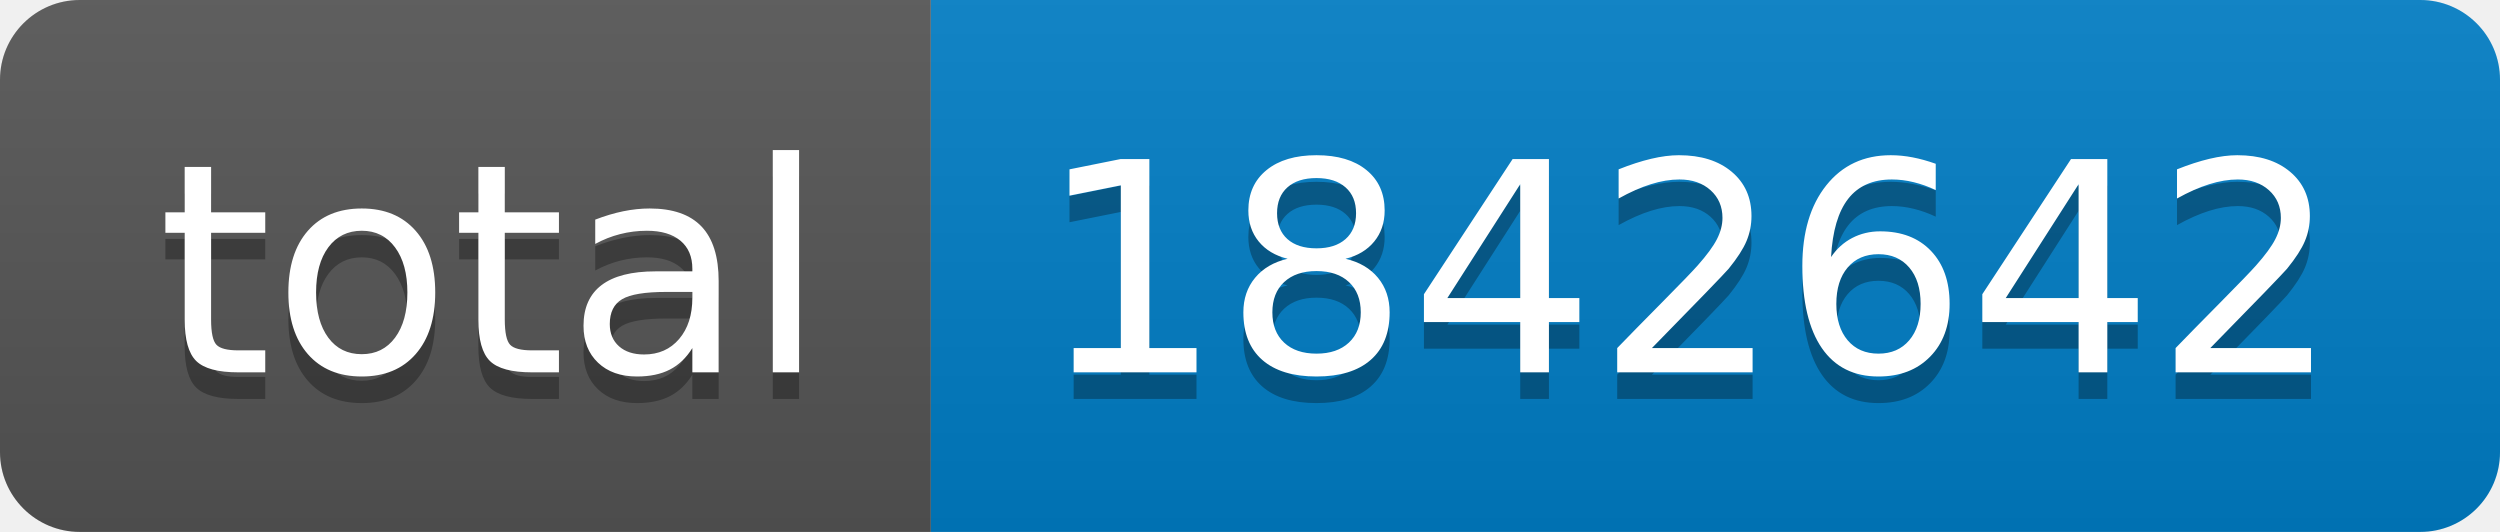
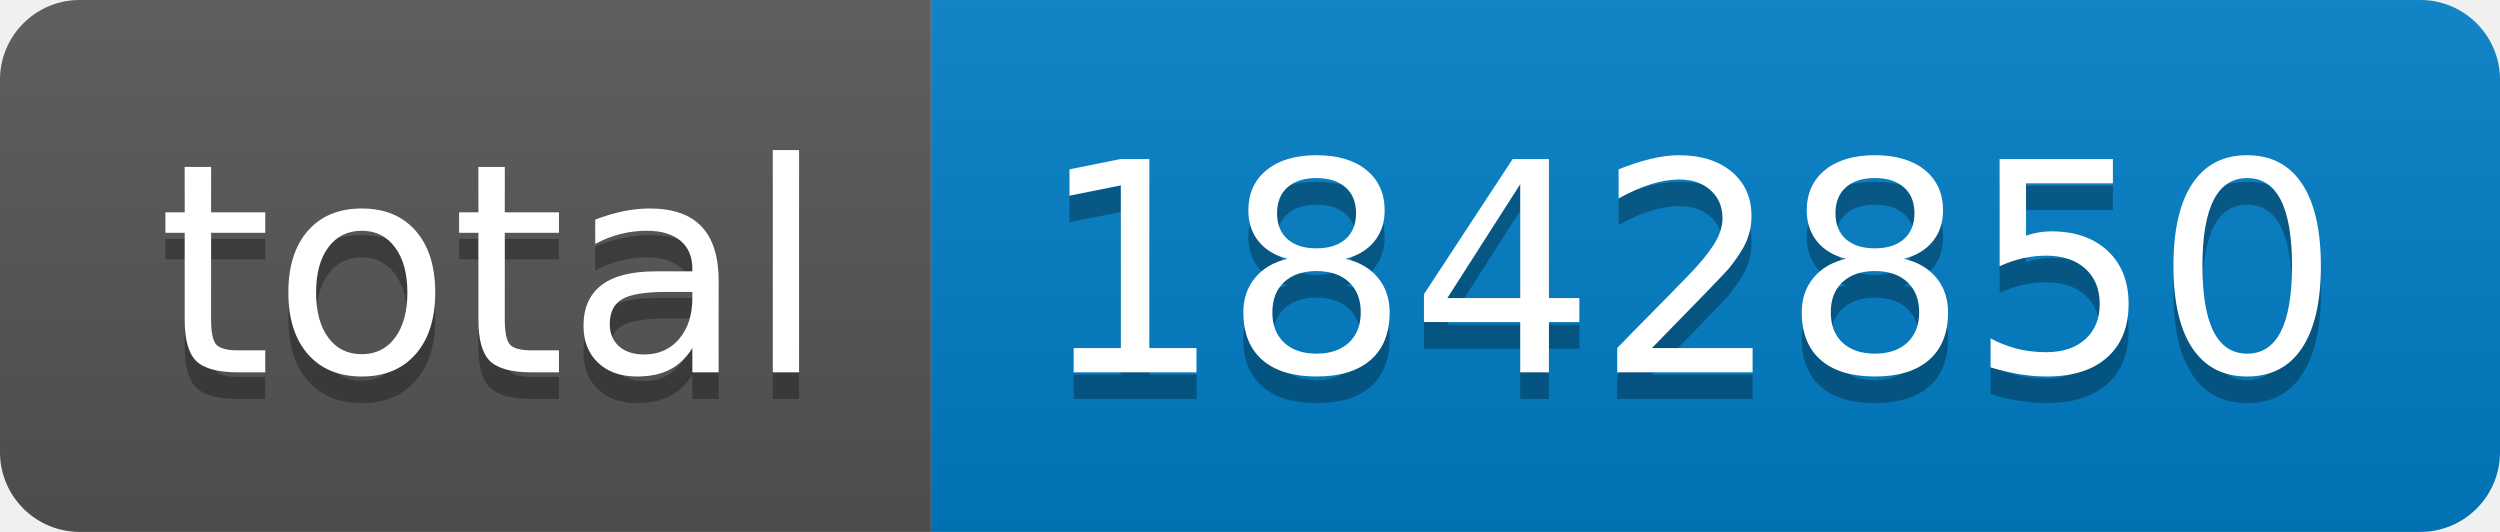
- <svg xmlns="http://www.w3.org/2000/svg" width="94" height="20" role="img" aria-label="total: 1842642">
+ <svg xmlns="http://www.w3.org/2000/svg" width="94" height="20" role="img" aria-label="total: 1842850">
  <linearGradient id="s" x2="0" y2="100%">
    <stop offset="0" stop-color="#bbb" stop-opacity=".1" />
    <stop offset="1" stop-opacity=".1" />
  </linearGradient>
  <clipPath id="r">
    <rect width="94" height="20" rx="3" fill="#fff" />
  </clipPath>
  <g clip-path="url(#r)">
    <rect width="35" height="20" fill="#555" />
    <rect x="35" width="59" height="20" fill="#007ec6" />
    <rect width="94" height="20" fill="url(#s)" />
  </g>
  <g fill="#fff" text-anchor="middle" font-family="Verdana,Geneva,DejaVu Sans,sans-serif" text-rendering="geometricPrecision" font-size="110">
    <text aria-hidden="true" x="185" y="150" fill="#010101" fill-opacity=".3" transform="scale(.1)" textLength="250">total</text>
    <text x="185" y="140" transform="scale(.1)" fill="#fff" textLength="250">total</text>
-     <text aria-hidden="true" x="635" y="150" fill="#010101" fill-opacity=".3" transform="scale(.1)" textLength="490">1842642</text>
-     <text x="635" y="140" transform="scale(.1)" fill="#fff" textLength="490">1842642</text>
+     <text aria-hidden="true" x="635" y="150" fill="#010101" fill-opacity=".3" transform="scale(.1)" textLength="490">1842850</text>
+     <text x="635" y="140" transform="scale(.1)" fill="#fff" textLength="490">1842850</text>
  </g>
</svg>
